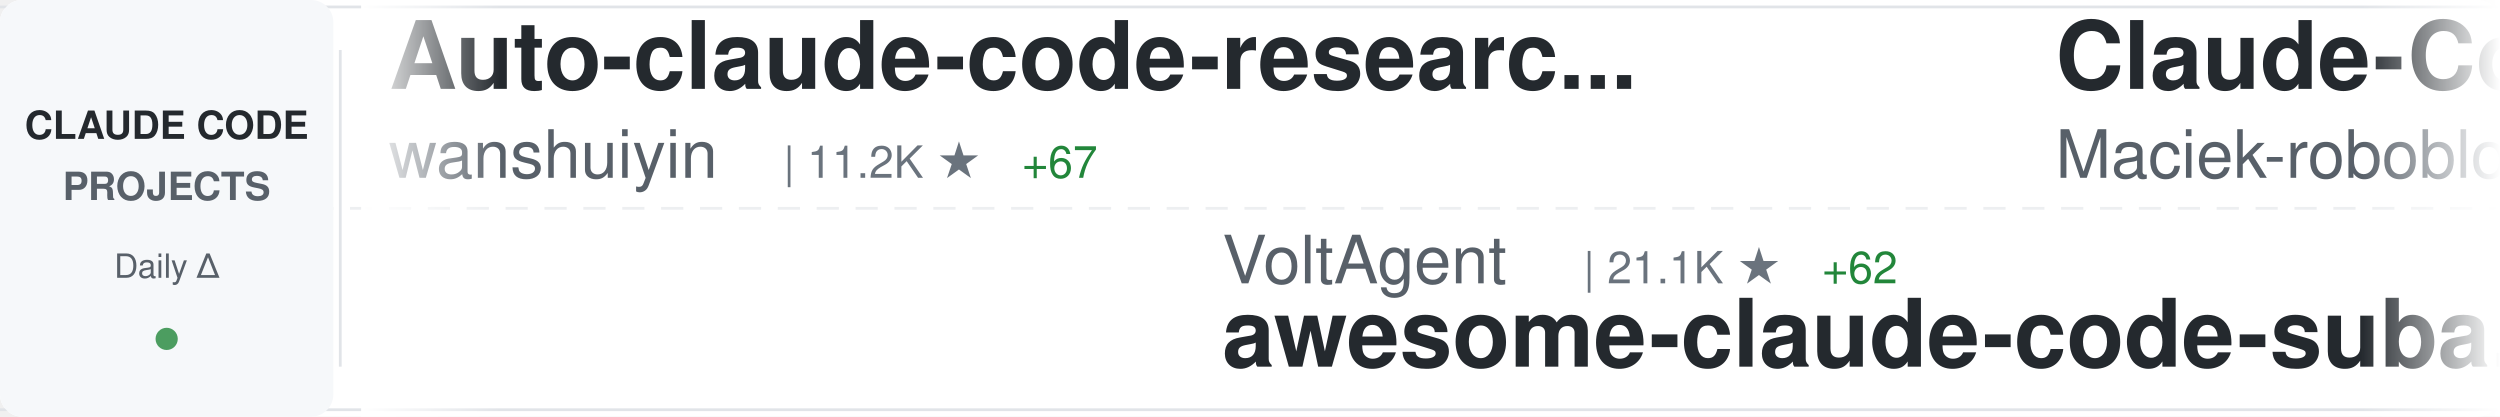
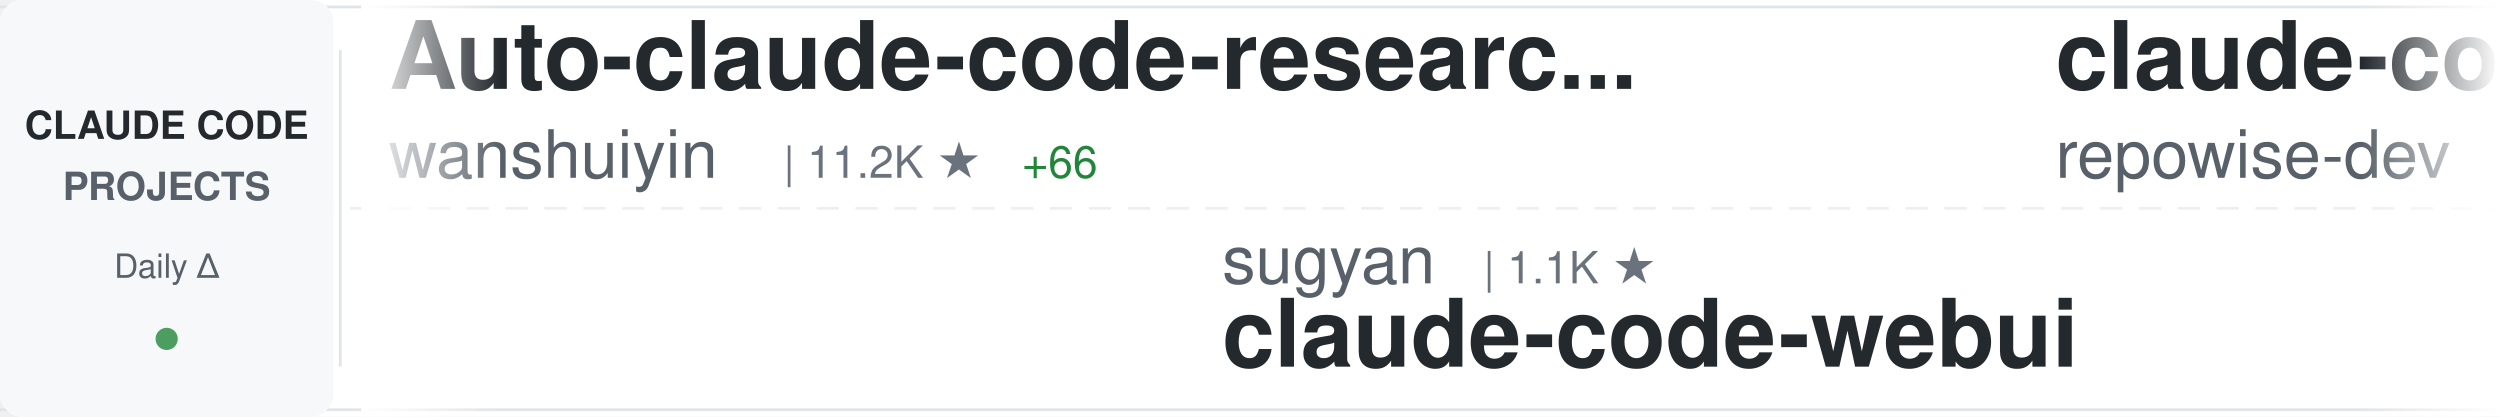
<svg xmlns="http://www.w3.org/2000/svg" width="900" height="150">
  <defs>
    <linearGradient id="awesomeLeftFade" x1="0%" y1="0%" x2="100%" y2="0%">
      <stop offset="0%" style="stop-color:#ffffff;stop-opacity:1" />
      <stop offset="100%" style="stop-color:#ffffff;stop-opacity:0" />
    </linearGradient>
    <linearGradient id="awesomeRightFade" x1="0%" y1="0%" x2="100%" y2="0%">
      <stop offset="0%" style="stop-color:#ffffff;stop-opacity:0" />
      <stop offset="100%" style="stop-color:#ffffff;stop-opacity:1" />
    </linearGradient>
  </defs>
  <rect width="900" height="150" fill="#ffffff" rx="8" />
  <rect x="0" y="2" width="900" height="1" fill="#e1e4e8" />
  <rect x="0" y="147" width="900" height="1" fill="#e1e4e8" />
  <line x1="0" y1="75" x2="900" y2="75" stroke="#e1e4e8" stroke-width="1" stroke-dasharray="8 6" opacity="0.6" />
  <rect x="0" y="0" width="120" height="150" fill="#f6f8fa" rx="8" />
  <text x="60" y="50" font-family="-apple-system, BlinkMacSystemFont, 'Segoe UI', Helvetica, Arial, sans-serif" font-size="14" font-weight="600" fill="#24292e" text-anchor="middle">CLAUDE CODE</text>
  <text x="60" y="72" font-family="-apple-system, BlinkMacSystemFont, 'Segoe UI', Helvetica, Arial, sans-serif" font-size="14" font-weight="600" fill="#586069" text-anchor="middle">PROJECTS</text>
  <text x="60" y="100" font-family="-apple-system, BlinkMacSystemFont, 'Segoe UI', Helvetica, Arial, sans-serif" font-size="12" font-weight="500" fill="#586069" text-anchor="middle">Daily Δ</text>
  <circle cx="60" cy="122" r="4" fill="#22863a" opacity="0.8" />
  <rect x="122" y="18" width="1" height="114" fill="#e1e4e8" />
  <clipPath id="awesomeTickerClip">
    <rect x="130" y="0" width="770" height="150" />
  </clipPath>
  <g clip-path="url(#awesomeTickerClip)">
    <g id="awesomeTickerItems">
      <animateTransform attributeName="transform" attributeType="XML" type="translate" from="0 0" to="-3000 0" dur="54s" repeatCount="indefinite" />
      <g transform="translate(0, 0)">
        <text x="140" y="32" font-family="-apple-system, BlinkMacSystemFont, 'Segoe UI', Helvetica, Arial, sans-serif" font-size="34" font-weight="600" fill="#24292e">Auto-claude-code-researc...</text>
        <text x="140" y="64" font-family="-apple-system, BlinkMacSystemFont, 'Segoe UI', Helvetica, Arial, sans-serif" font-size="24" font-weight="400" fill="#586069">wanshuiyin</text>
        <text x="282" y="64" font-family="-apple-system, BlinkMacSystemFont, 'Segoe UI', Helvetica, Arial, sans-serif" font-size="16" font-weight="500" fill="#6a737d">| 11.2K ★</text>
-         <text x="368" y="64" font-family="-apple-system, BlinkMacSystemFont, 'Segoe UI', Helvetica, Arial, sans-serif" font-size="16" font-weight="500" fill="#22863a"> +67</text>
+         <text x="368" y="64" font-family="-apple-system, BlinkMacSystemFont, 'Segoe UI', Helvetica, Arial, sans-serif" font-size="16" font-weight="500" fill="#22863a"> +66</text>
      </g>
      <g transform="translate(300, 0)">
-         <text x="140" y="102" font-family="-apple-system, BlinkMacSystemFont, 'Segoe UI', Helvetica, Arial, sans-serif" font-size="24" font-weight="400" fill="#586069">VoltAgent</text>
-         <text x="270" y="102" font-family="-apple-system, BlinkMacSystemFont, 'Segoe UI', Helvetica, Arial, sans-serif" font-size="16" font-weight="500" fill="#6a737d">| 21.1K ★</text>
-         <text x="356" y="102" font-family="-apple-system, BlinkMacSystemFont, 'Segoe UI', Helvetica, Arial, sans-serif" font-size="16" font-weight="500" fill="#22863a"> +62</text>
-         <text x="140" y="132" font-family="-apple-system, BlinkMacSystemFont, 'Segoe UI', Helvetica, Arial, sans-serif" font-size="34" font-weight="600" fill="#24292e">awesome-claude-code-suba...</text>
+         <text x="140" y="102" font-family="-apple-system, BlinkMacSystemFont, 'Segoe UI', Helvetica, Arial, sans-serif" font-size="24" font-weight="400" fill="#586069">sugyan</text>
+         <text x="234" y="102" font-family="-apple-system, BlinkMacSystemFont, 'Segoe UI', Helvetica, Arial, sans-serif" font-size="16" font-weight="500" fill="#6a737d">| 1.1K ★</text>
+         <text x="140" y="132" font-family="-apple-system, BlinkMacSystemFont, 'Segoe UI', Helvetica, Arial, sans-serif" font-size="34" font-weight="600" fill="#24292e">claude-code-webui</text>
      </g>
      <g transform="translate(600, 0)">
-         <text x="140" y="32" font-family="-apple-system, BlinkMacSystemFont, 'Segoe UI', Helvetica, Arial, sans-serif" font-size="34" font-weight="600" fill="#24292e">Claude-Code-Usage-Monito...</text>
-         <text x="140" y="64" font-family="-apple-system, BlinkMacSystemFont, 'Segoe UI', Helvetica, Arial, sans-serif" font-size="24" font-weight="400" fill="#586069">Maciek-roboblog</text>
-         <text x="342" y="64" font-family="-apple-system, BlinkMacSystemFont, 'Segoe UI', Helvetica, Arial, sans-serif" font-size="16" font-weight="500" fill="#6a737d">| 8.1K ★</text>
-         <text x="419" y="64" font-family="-apple-system, BlinkMacSystemFont, 'Segoe UI', Helvetica, Arial, sans-serif" font-size="16" font-weight="500" fill="#22863a"> +7</text>
+         <text x="140" y="32" font-family="-apple-system, BlinkMacSystemFont, 'Segoe UI', Helvetica, Arial, sans-serif" font-size="34" font-weight="600" fill="#24292e">claude-code-prompts</text>
+         <text x="140" y="64" font-family="-apple-system, BlinkMacSystemFont, 'Segoe UI', Helvetica, Arial, sans-serif" font-size="24" font-weight="400" fill="#586069">repowise-dev</text>
+         <text x="306" y="64" font-family="-apple-system, BlinkMacSystemFont, 'Segoe UI', Helvetica, Arial, sans-serif" font-size="16" font-weight="500" fill="#6a737d">| 1.1K ★</text>
+         <text x="383" y="64" font-family="-apple-system, BlinkMacSystemFont, 'Segoe UI', Helvetica, Arial, sans-serif" font-size="16" font-weight="500" fill="#22863a"> +2</text>
      </g>
      <g transform="translate(900, 0)">
-         <text x="140" y="102" font-family="-apple-system, BlinkMacSystemFont, 'Segoe UI', Helvetica, Arial, sans-serif" font-size="24" font-weight="400" fill="#586069">frankbria</text>
-         <text x="270" y="102" font-family="-apple-system, BlinkMacSystemFont, 'Segoe UI', Helvetica, Arial, sans-serif" font-size="16" font-weight="500" fill="#6a737d">| 9.2K ★</text>
-         <text x="347" y="102" font-family="-apple-system, BlinkMacSystemFont, 'Segoe UI', Helvetica, Arial, sans-serif" font-size="16" font-weight="500" fill="#22863a"> +5</text>
-         <text x="140" y="132" font-family="-apple-system, BlinkMacSystemFont, 'Segoe UI', Helvetica, Arial, sans-serif" font-size="34" font-weight="600" fill="#24292e">ralph-claude-code</text>
+         <text x="140" y="102" font-family="-apple-system, BlinkMacSystemFont, 'Segoe UI', Helvetica, Arial, sans-serif" font-size="24" font-weight="400" fill="#586069">lorryjovens-hub</text>
+         <text x="342" y="102" font-family="-apple-system, BlinkMacSystemFont, 'Segoe UI', Helvetica, Arial, sans-serif" font-size="16" font-weight="500" fill="#6a737d">| 1.6K ★</text>
+         <text x="140" y="132" font-family="-apple-system, BlinkMacSystemFont, 'Segoe UI', Helvetica, Arial, sans-serif" font-size="34" font-weight="600" fill="#24292e">claude-code-rust</text>
      </g>
      <g transform="translate(1200, 0)">
-         <text x="140" y="32" font-family="-apple-system, BlinkMacSystemFont, 'Segoe UI', Helvetica, Arial, sans-serif" font-size="34" font-weight="600" fill="#24292e">claude-code-source-code</text>
-         <text x="140" y="64" font-family="-apple-system, BlinkMacSystemFont, 'Segoe UI', Helvetica, Arial, sans-serif" font-size="24" font-weight="400" fill="#586069">777genius</text>
-         <text x="270" y="64" font-family="-apple-system, BlinkMacSystemFont, 'Segoe UI', Helvetica, Arial, sans-serif" font-size="16" font-weight="500" fill="#6a737d">| 913 ★</text>
-         <text x="338" y="64" font-family="-apple-system, BlinkMacSystemFont, 'Segoe UI', Helvetica, Arial, sans-serif" font-size="16" font-weight="500" fill="#22863a"> +1</text>
+         <text x="140" y="32" font-family="-apple-system, BlinkMacSystemFont, 'Segoe UI', Helvetica, Arial, sans-serif" font-size="34" font-weight="600" fill="#24292e">claude_code_src</text>
+         <text x="140" y="64" font-family="-apple-system, BlinkMacSystemFont, 'Segoe UI', Helvetica, Arial, sans-serif" font-size="24" font-weight="400" fill="#586069">ponponon</text>
+         <text x="258" y="64" font-family="-apple-system, BlinkMacSystemFont, 'Segoe UI', Helvetica, Arial, sans-serif" font-size="16" font-weight="500" fill="#6a737d">| 2.3K ★</text>
+         <text x="335" y="64" font-family="-apple-system, BlinkMacSystemFont, 'Segoe UI', Helvetica, Arial, sans-serif" font-size="16" font-weight="500" fill="#22863a"> +2</text>
      </g>
      <g transform="translate(1500, 0)">
-         <text x="140" y="102" font-family="-apple-system, BlinkMacSystemFont, 'Segoe UI', Helvetica, Arial, sans-serif" font-size="24" font-weight="400" fill="#586069">RichardAtCT</text>
-         <text x="294" y="102" font-family="-apple-system, BlinkMacSystemFont, 'Segoe UI', Helvetica, Arial, sans-serif" font-size="16" font-weight="500" fill="#6a737d">| 2.7K ★</text>
-         <text x="371" y="102" font-family="-apple-system, BlinkMacSystemFont, 'Segoe UI', Helvetica, Arial, sans-serif" font-size="16" font-weight="500" fill="#22863a"> +3</text>
-         <text x="140" y="132" font-family="-apple-system, BlinkMacSystemFont, 'Segoe UI', Helvetica, Arial, sans-serif" font-size="34" font-weight="600" fill="#24292e">claude-code-telegram</text>
+         <text x="140" y="102" font-family="-apple-system, BlinkMacSystemFont, 'Segoe UI', Helvetica, Arial, sans-serif" font-size="24" font-weight="400" fill="#586069">diet103</text>
+         <text x="246" y="102" font-family="-apple-system, BlinkMacSystemFont, 'Segoe UI', Helvetica, Arial, sans-serif" font-size="16" font-weight="500" fill="#6a737d">| 9.7K ★</text>
+         <text x="323" y="102" font-family="-apple-system, BlinkMacSystemFont, 'Segoe UI', Helvetica, Arial, sans-serif" font-size="16" font-weight="500" fill="#22863a"> +1</text>
+         <text x="140" y="132" font-family="-apple-system, BlinkMacSystemFont, 'Segoe UI', Helvetica, Arial, sans-serif" font-size="34" font-weight="600" fill="#24292e">claude-code-infrastructu...</text>
      </g>
      <g transform="translate(1800, 0)">
-         <text x="140" y="32" font-family="-apple-system, BlinkMacSystemFont, 'Segoe UI', Helvetica, Arial, sans-serif" font-size="34" font-weight="600" fill="#24292e">claude-code-router</text>
-         <text x="140" y="64" font-family="-apple-system, BlinkMacSystemFont, 'Segoe UI', Helvetica, Arial, sans-serif" font-size="24" font-weight="400" fill="#586069">musistudio</text>
-         <text x="282" y="64" font-family="-apple-system, BlinkMacSystemFont, 'Segoe UI', Helvetica, Arial, sans-serif" font-size="16" font-weight="500" fill="#6a737d">| 34.6K ★</text>
-         <text x="368" y="64" font-family="-apple-system, BlinkMacSystemFont, 'Segoe UI', Helvetica, Arial, sans-serif" font-size="16" font-weight="500" fill="#22863a"> +32</text>
+         <text x="140" y="32" font-family="-apple-system, BlinkMacSystemFont, 'Segoe UI', Helvetica, Arial, sans-serif" font-size="34" font-weight="600" fill="#24292e">claude-code-hub</text>
+         <text x="140" y="64" font-family="-apple-system, BlinkMacSystemFont, 'Segoe UI', Helvetica, Arial, sans-serif" font-size="24" font-weight="400" fill="#586069">ding113</text>
+         <text x="246" y="64" font-family="-apple-system, BlinkMacSystemFont, 'Segoe UI', Helvetica, Arial, sans-serif" font-size="16" font-weight="500" fill="#6a737d">| 3.0K ★</text>
+         <text x="323" y="64" font-family="-apple-system, BlinkMacSystemFont, 'Segoe UI', Helvetica, Arial, sans-serif" font-size="16" font-weight="500" fill="#22863a"> +8</text>
      </g>
      <g transform="translate(2100, 0)">
-         <text x="140" y="102" font-family="-apple-system, BlinkMacSystemFont, 'Segoe UI', Helvetica, Arial, sans-serif" font-size="24" font-weight="400" fill="#586069">Cranot</text>
-         <text x="234" y="102" font-family="-apple-system, BlinkMacSystemFont, 'Segoe UI', Helvetica, Arial, sans-serif" font-size="16" font-weight="500" fill="#6a737d">| 2.8K ★</text>
-         <text x="311" y="102" font-family="-apple-system, BlinkMacSystemFont, 'Segoe UI', Helvetica, Arial, sans-serif" font-size="16" font-weight="500" fill="#22863a"> +2</text>
-         <text x="140" y="132" font-family="-apple-system, BlinkMacSystemFont, 'Segoe UI', Helvetica, Arial, sans-serif" font-size="34" font-weight="600" fill="#24292e">claude-code-guide</text>
+         <text x="140" y="102" font-family="-apple-system, BlinkMacSystemFont, 'Segoe UI', Helvetica, Arial, sans-serif" font-size="24" font-weight="400" fill="#586069">OneRedOak</text>
+         <text x="270" y="102" font-family="-apple-system, BlinkMacSystemFont, 'Segoe UI', Helvetica, Arial, sans-serif" font-size="16" font-weight="500" fill="#6a737d">| 3.8K ★</text>
+         <text x="347" y="102" font-family="-apple-system, BlinkMacSystemFont, 'Segoe UI', Helvetica, Arial, sans-serif" font-size="16" font-weight="500" fill="#22863a"> +3</text>
+         <text x="140" y="132" font-family="-apple-system, BlinkMacSystemFont, 'Segoe UI', Helvetica, Arial, sans-serif" font-size="34" font-weight="600" fill="#24292e">claude-code-workflows</text>
      </g>
      <g transform="translate(2400, 0)">
-         <text x="140" y="32" font-family="-apple-system, BlinkMacSystemFont, 'Segoe UI', Helvetica, Arial, sans-serif" font-size="34" font-weight="600" fill="#24292e">collection-claude-code-s...</text>
-         <text x="140" y="64" font-family="-apple-system, BlinkMacSystemFont, 'Segoe UI', Helvetica, Arial, sans-serif" font-size="24" font-weight="400" fill="#586069">chauncygu</text>
-         <text x="270" y="64" font-family="-apple-system, BlinkMacSystemFont, 'Segoe UI', Helvetica, Arial, sans-serif" font-size="16" font-weight="500" fill="#6a737d">| 2.5K ★</text>
-         <text x="347" y="64" font-family="-apple-system, BlinkMacSystemFont, 'Segoe UI', Helvetica, Arial, sans-serif" font-size="16" font-weight="500" fill="#22863a"> +4</text>
+         <text x="140" y="32" font-family="-apple-system, BlinkMacSystemFont, 'Segoe UI', Helvetica, Arial, sans-serif" font-size="34" font-weight="600" fill="#24292e">claude-code-rev</text>
+         <text x="140" y="64" font-family="-apple-system, BlinkMacSystemFont, 'Segoe UI', Helvetica, Arial, sans-serif" font-size="24" font-weight="400" fill="#586069">oboard</text>
+         <text x="234" y="64" font-family="-apple-system, BlinkMacSystemFont, 'Segoe UI', Helvetica, Arial, sans-serif" font-size="16" font-weight="500" fill="#6a737d">| 3.2K ★</text>
+         <text x="311" y="64" font-family="-apple-system, BlinkMacSystemFont, 'Segoe UI', Helvetica, Arial, sans-serif" font-size="16" font-weight="500" fill="#22863a"> +4</text>
      </g>
      <g transform="translate(2700, 0)">
-         <text x="140" y="102" font-family="-apple-system, BlinkMacSystemFont, 'Segoe UI', Helvetica, Arial, sans-serif" font-size="24" font-weight="400" fill="#586069">Chachamaru127</text>
-         <text x="318" y="102" font-family="-apple-system, BlinkMacSystemFont, 'Segoe UI', Helvetica, Arial, sans-serif" font-size="16" font-weight="500" fill="#6a737d">| 2.5K ★</text>
-         <text x="395" y="102" font-family="-apple-system, BlinkMacSystemFont, 'Segoe UI', Helvetica, Arial, sans-serif" font-size="16" font-weight="500" fill="#22863a"> +69</text>
-         <text x="140" y="132" font-family="-apple-system, BlinkMacSystemFont, 'Segoe UI', Helvetica, Arial, sans-serif" font-size="34" font-weight="600" fill="#24292e">claude-code-harness</text>
+         <text x="140" y="102" font-family="-apple-system, BlinkMacSystemFont, 'Segoe UI', Helvetica, Arial, sans-serif" font-size="24" font-weight="400" fill="#586069">anthropics</text>
+         <text x="282" y="102" font-family="-apple-system, BlinkMacSystemFont, 'Segoe UI', Helvetica, Arial, sans-serif" font-size="16" font-weight="500" fill="#6a737d">| 858 ★</text>
+         <text x="350" y="102" font-family="-apple-system, BlinkMacSystemFont, 'Segoe UI', Helvetica, Arial, sans-serif" font-size="16" font-weight="500" fill="#22863a"> +2</text>
+         <text x="140" y="132" font-family="-apple-system, BlinkMacSystemFont, 'Segoe UI', Helvetica, Arial, sans-serif" font-size="34" font-weight="600" fill="#24292e">claude-code-base-action</text>
      </g>
      <g transform="translate(3000, 0)">
        <text x="140" y="32" font-family="-apple-system, BlinkMacSystemFont, 'Segoe UI', Helvetica, Arial, sans-serif" font-size="34" font-weight="600" fill="#24292e">Auto-claude-code-researc...</text>
        <text x="140" y="64" font-family="-apple-system, BlinkMacSystemFont, 'Segoe UI', Helvetica, Arial, sans-serif" font-size="24" font-weight="400" fill="#586069">wanshuiyin</text>
        <text x="282" y="64" font-family="-apple-system, BlinkMacSystemFont, 'Segoe UI', Helvetica, Arial, sans-serif" font-size="16" font-weight="500" fill="#6a737d">| 11.2K ★</text>
-         <text x="368" y="64" font-family="-apple-system, BlinkMacSystemFont, 'Segoe UI', Helvetica, Arial, sans-serif" font-size="16" font-weight="500" fill="#22863a"> +67</text>
+         <text x="368" y="64" font-family="-apple-system, BlinkMacSystemFont, 'Segoe UI', Helvetica, Arial, sans-serif" font-size="16" font-weight="500" fill="#22863a"> +66</text>
      </g>
      <g transform="translate(3300, 0)">
-         <text x="140" y="102" font-family="-apple-system, BlinkMacSystemFont, 'Segoe UI', Helvetica, Arial, sans-serif" font-size="24" font-weight="400" fill="#586069">VoltAgent</text>
-         <text x="270" y="102" font-family="-apple-system, BlinkMacSystemFont, 'Segoe UI', Helvetica, Arial, sans-serif" font-size="16" font-weight="500" fill="#6a737d">| 21.1K ★</text>
-         <text x="356" y="102" font-family="-apple-system, BlinkMacSystemFont, 'Segoe UI', Helvetica, Arial, sans-serif" font-size="16" font-weight="500" fill="#22863a"> +62</text>
-         <text x="140" y="132" font-family="-apple-system, BlinkMacSystemFont, 'Segoe UI', Helvetica, Arial, sans-serif" font-size="34" font-weight="600" fill="#24292e">awesome-claude-code-suba...</text>
+         <text x="140" y="102" font-family="-apple-system, BlinkMacSystemFont, 'Segoe UI', Helvetica, Arial, sans-serif" font-size="24" font-weight="400" fill="#586069">sugyan</text>
+         <text x="234" y="102" font-family="-apple-system, BlinkMacSystemFont, 'Segoe UI', Helvetica, Arial, sans-serif" font-size="16" font-weight="500" fill="#6a737d">| 1.1K ★</text>
+         <text x="140" y="132" font-family="-apple-system, BlinkMacSystemFont, 'Segoe UI', Helvetica, Arial, sans-serif" font-size="34" font-weight="600" fill="#24292e">claude-code-webui</text>
      </g>
      <g transform="translate(3600, 0)">
-         <text x="140" y="32" font-family="-apple-system, BlinkMacSystemFont, 'Segoe UI', Helvetica, Arial, sans-serif" font-size="34" font-weight="600" fill="#24292e">Claude-Code-Usage-Monito...</text>
-         <text x="140" y="64" font-family="-apple-system, BlinkMacSystemFont, 'Segoe UI', Helvetica, Arial, sans-serif" font-size="24" font-weight="400" fill="#586069">Maciek-roboblog</text>
-         <text x="342" y="64" font-family="-apple-system, BlinkMacSystemFont, 'Segoe UI', Helvetica, Arial, sans-serif" font-size="16" font-weight="500" fill="#6a737d">| 8.1K ★</text>
-         <text x="419" y="64" font-family="-apple-system, BlinkMacSystemFont, 'Segoe UI', Helvetica, Arial, sans-serif" font-size="16" font-weight="500" fill="#22863a"> +7</text>
+         <text x="140" y="32" font-family="-apple-system, BlinkMacSystemFont, 'Segoe UI', Helvetica, Arial, sans-serif" font-size="34" font-weight="600" fill="#24292e">claude-code-prompts</text>
+         <text x="140" y="64" font-family="-apple-system, BlinkMacSystemFont, 'Segoe UI', Helvetica, Arial, sans-serif" font-size="24" font-weight="400" fill="#586069">repowise-dev</text>
+         <text x="306" y="64" font-family="-apple-system, BlinkMacSystemFont, 'Segoe UI', Helvetica, Arial, sans-serif" font-size="16" font-weight="500" fill="#6a737d">| 1.1K ★</text>
+         <text x="383" y="64" font-family="-apple-system, BlinkMacSystemFont, 'Segoe UI', Helvetica, Arial, sans-serif" font-size="16" font-weight="500" fill="#22863a"> +2</text>
      </g>
      <g transform="translate(3900, 0)">
-         <text x="140" y="102" font-family="-apple-system, BlinkMacSystemFont, 'Segoe UI', Helvetica, Arial, sans-serif" font-size="24" font-weight="400" fill="#586069">frankbria</text>
-         <text x="270" y="102" font-family="-apple-system, BlinkMacSystemFont, 'Segoe UI', Helvetica, Arial, sans-serif" font-size="16" font-weight="500" fill="#6a737d">| 9.2K ★</text>
-         <text x="347" y="102" font-family="-apple-system, BlinkMacSystemFont, 'Segoe UI', Helvetica, Arial, sans-serif" font-size="16" font-weight="500" fill="#22863a"> +5</text>
-         <text x="140" y="132" font-family="-apple-system, BlinkMacSystemFont, 'Segoe UI', Helvetica, Arial, sans-serif" font-size="34" font-weight="600" fill="#24292e">ralph-claude-code</text>
+         <text x="140" y="102" font-family="-apple-system, BlinkMacSystemFont, 'Segoe UI', Helvetica, Arial, sans-serif" font-size="24" font-weight="400" fill="#586069">lorryjovens-hub</text>
+         <text x="342" y="102" font-family="-apple-system, BlinkMacSystemFont, 'Segoe UI', Helvetica, Arial, sans-serif" font-size="16" font-weight="500" fill="#6a737d">| 1.6K ★</text>
+         <text x="140" y="132" font-family="-apple-system, BlinkMacSystemFont, 'Segoe UI', Helvetica, Arial, sans-serif" font-size="34" font-weight="600" fill="#24292e">claude-code-rust</text>
      </g>
    </g>
  </g>
  <rect x="130" y="0" width="50" height="150" fill="url(#awesomeLeftFade)" />
  <rect x="850" y="0" width="50" height="150" fill="url(#awesomeRightFade)" />
</svg>
